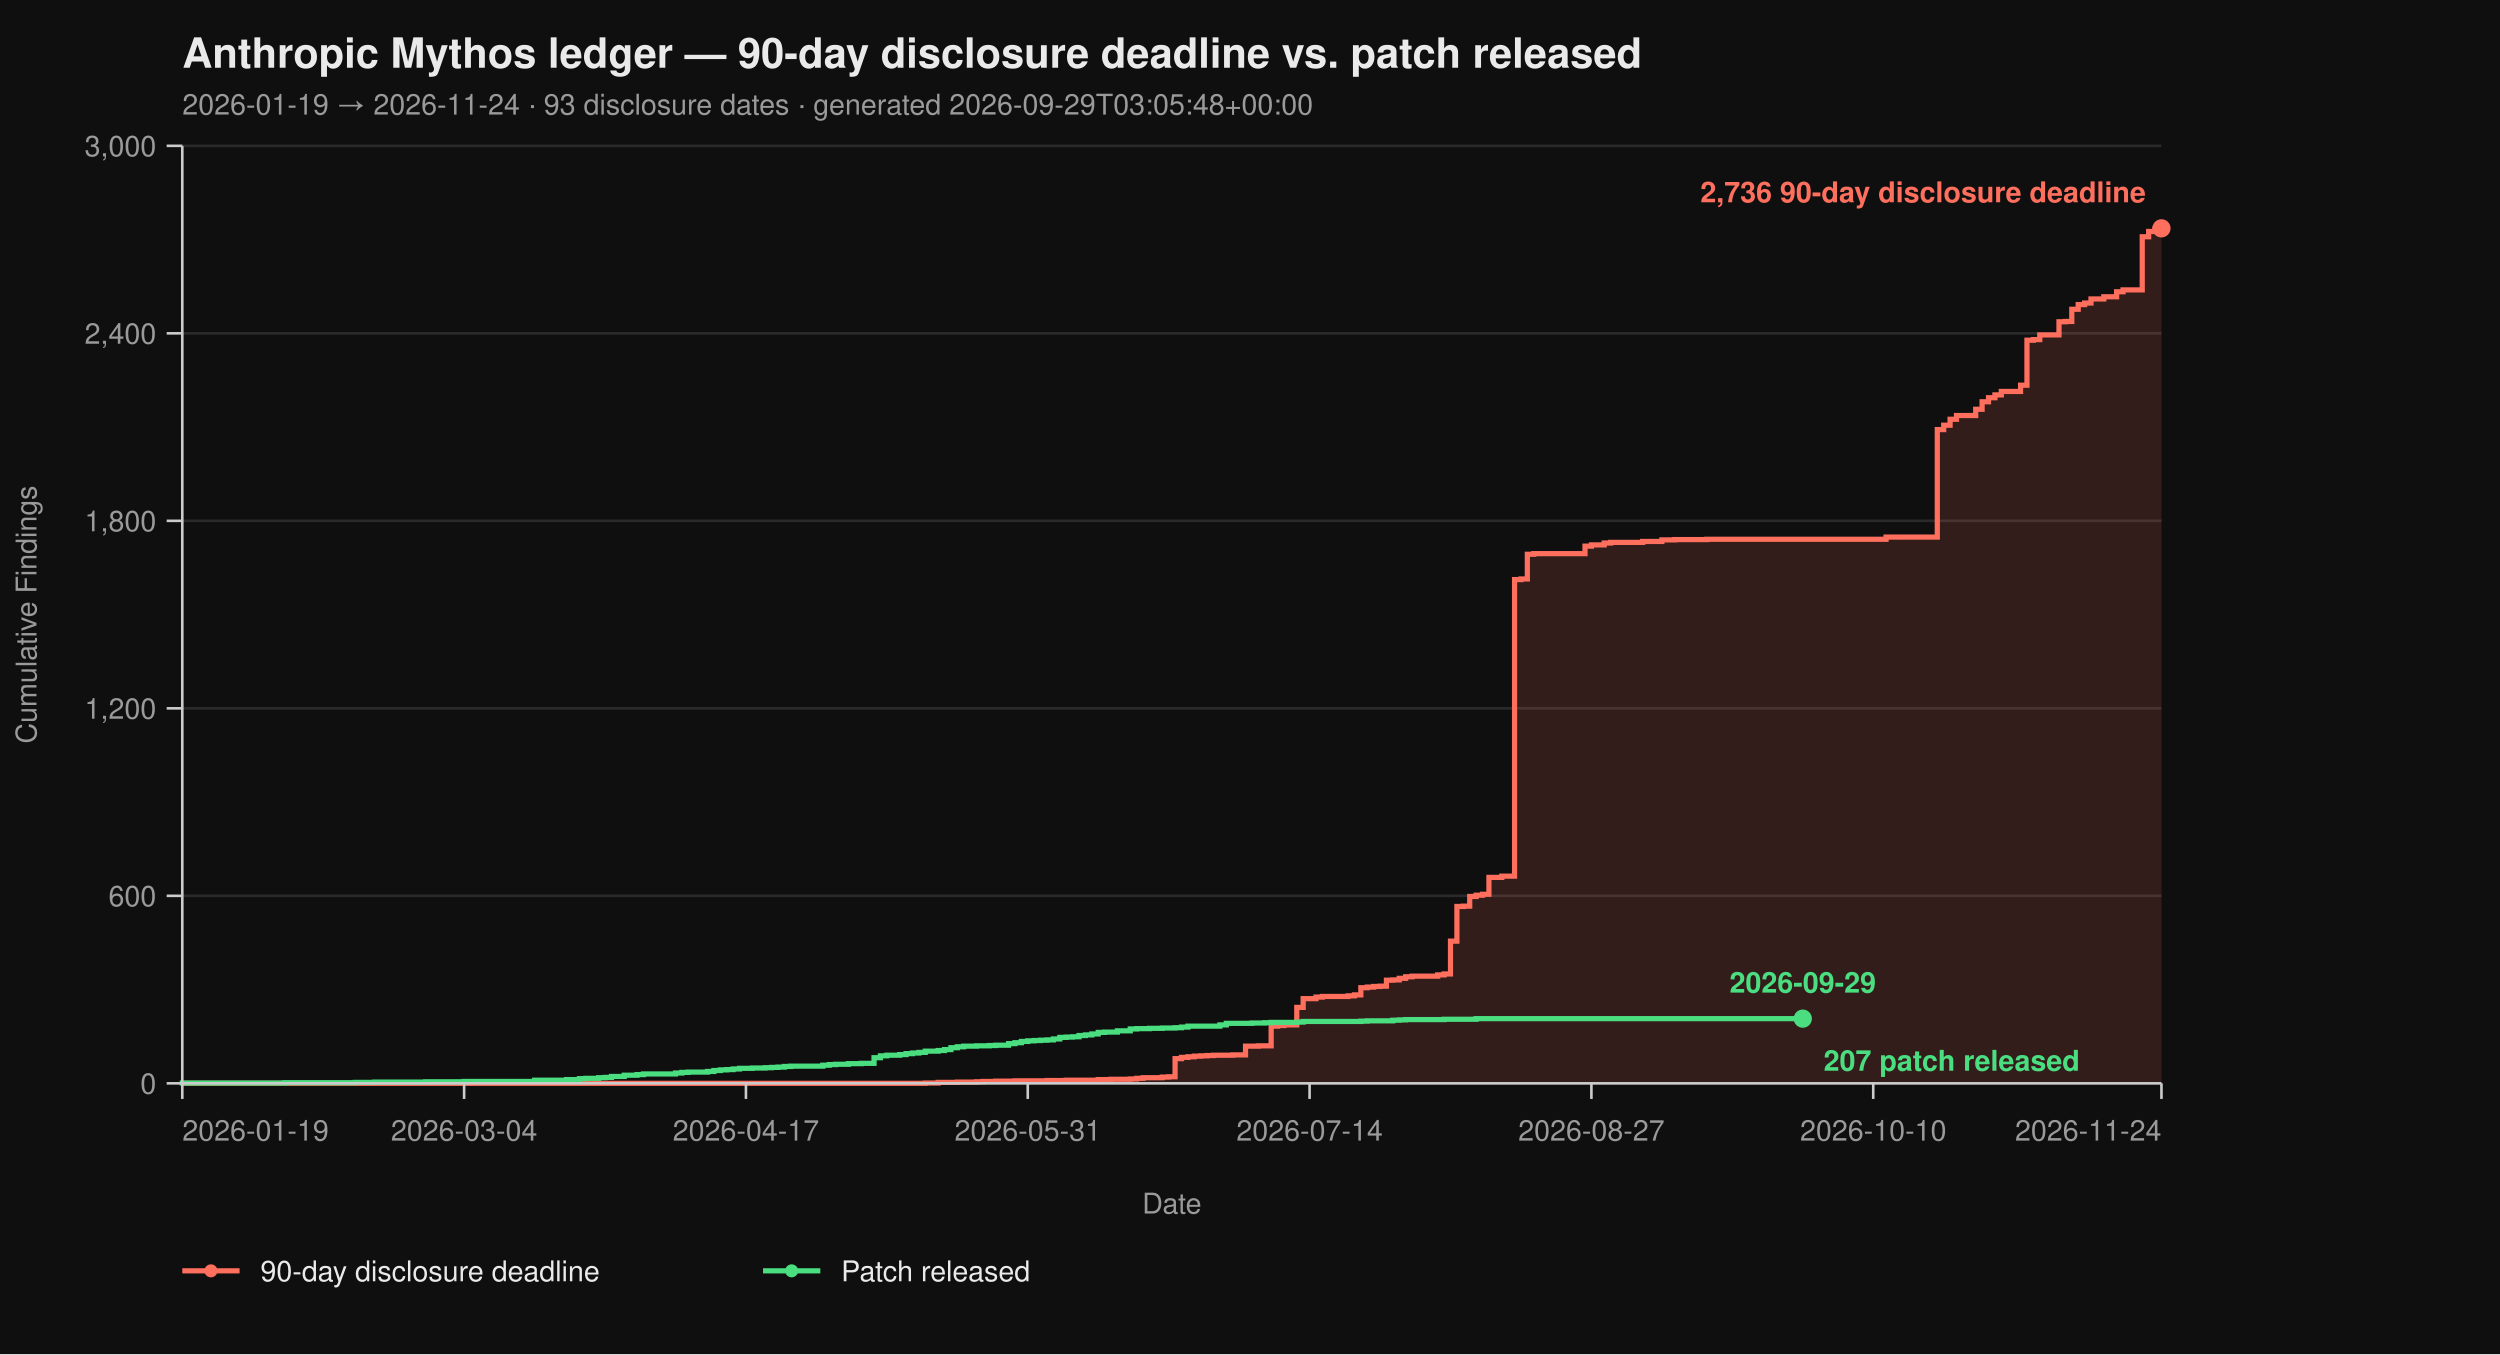
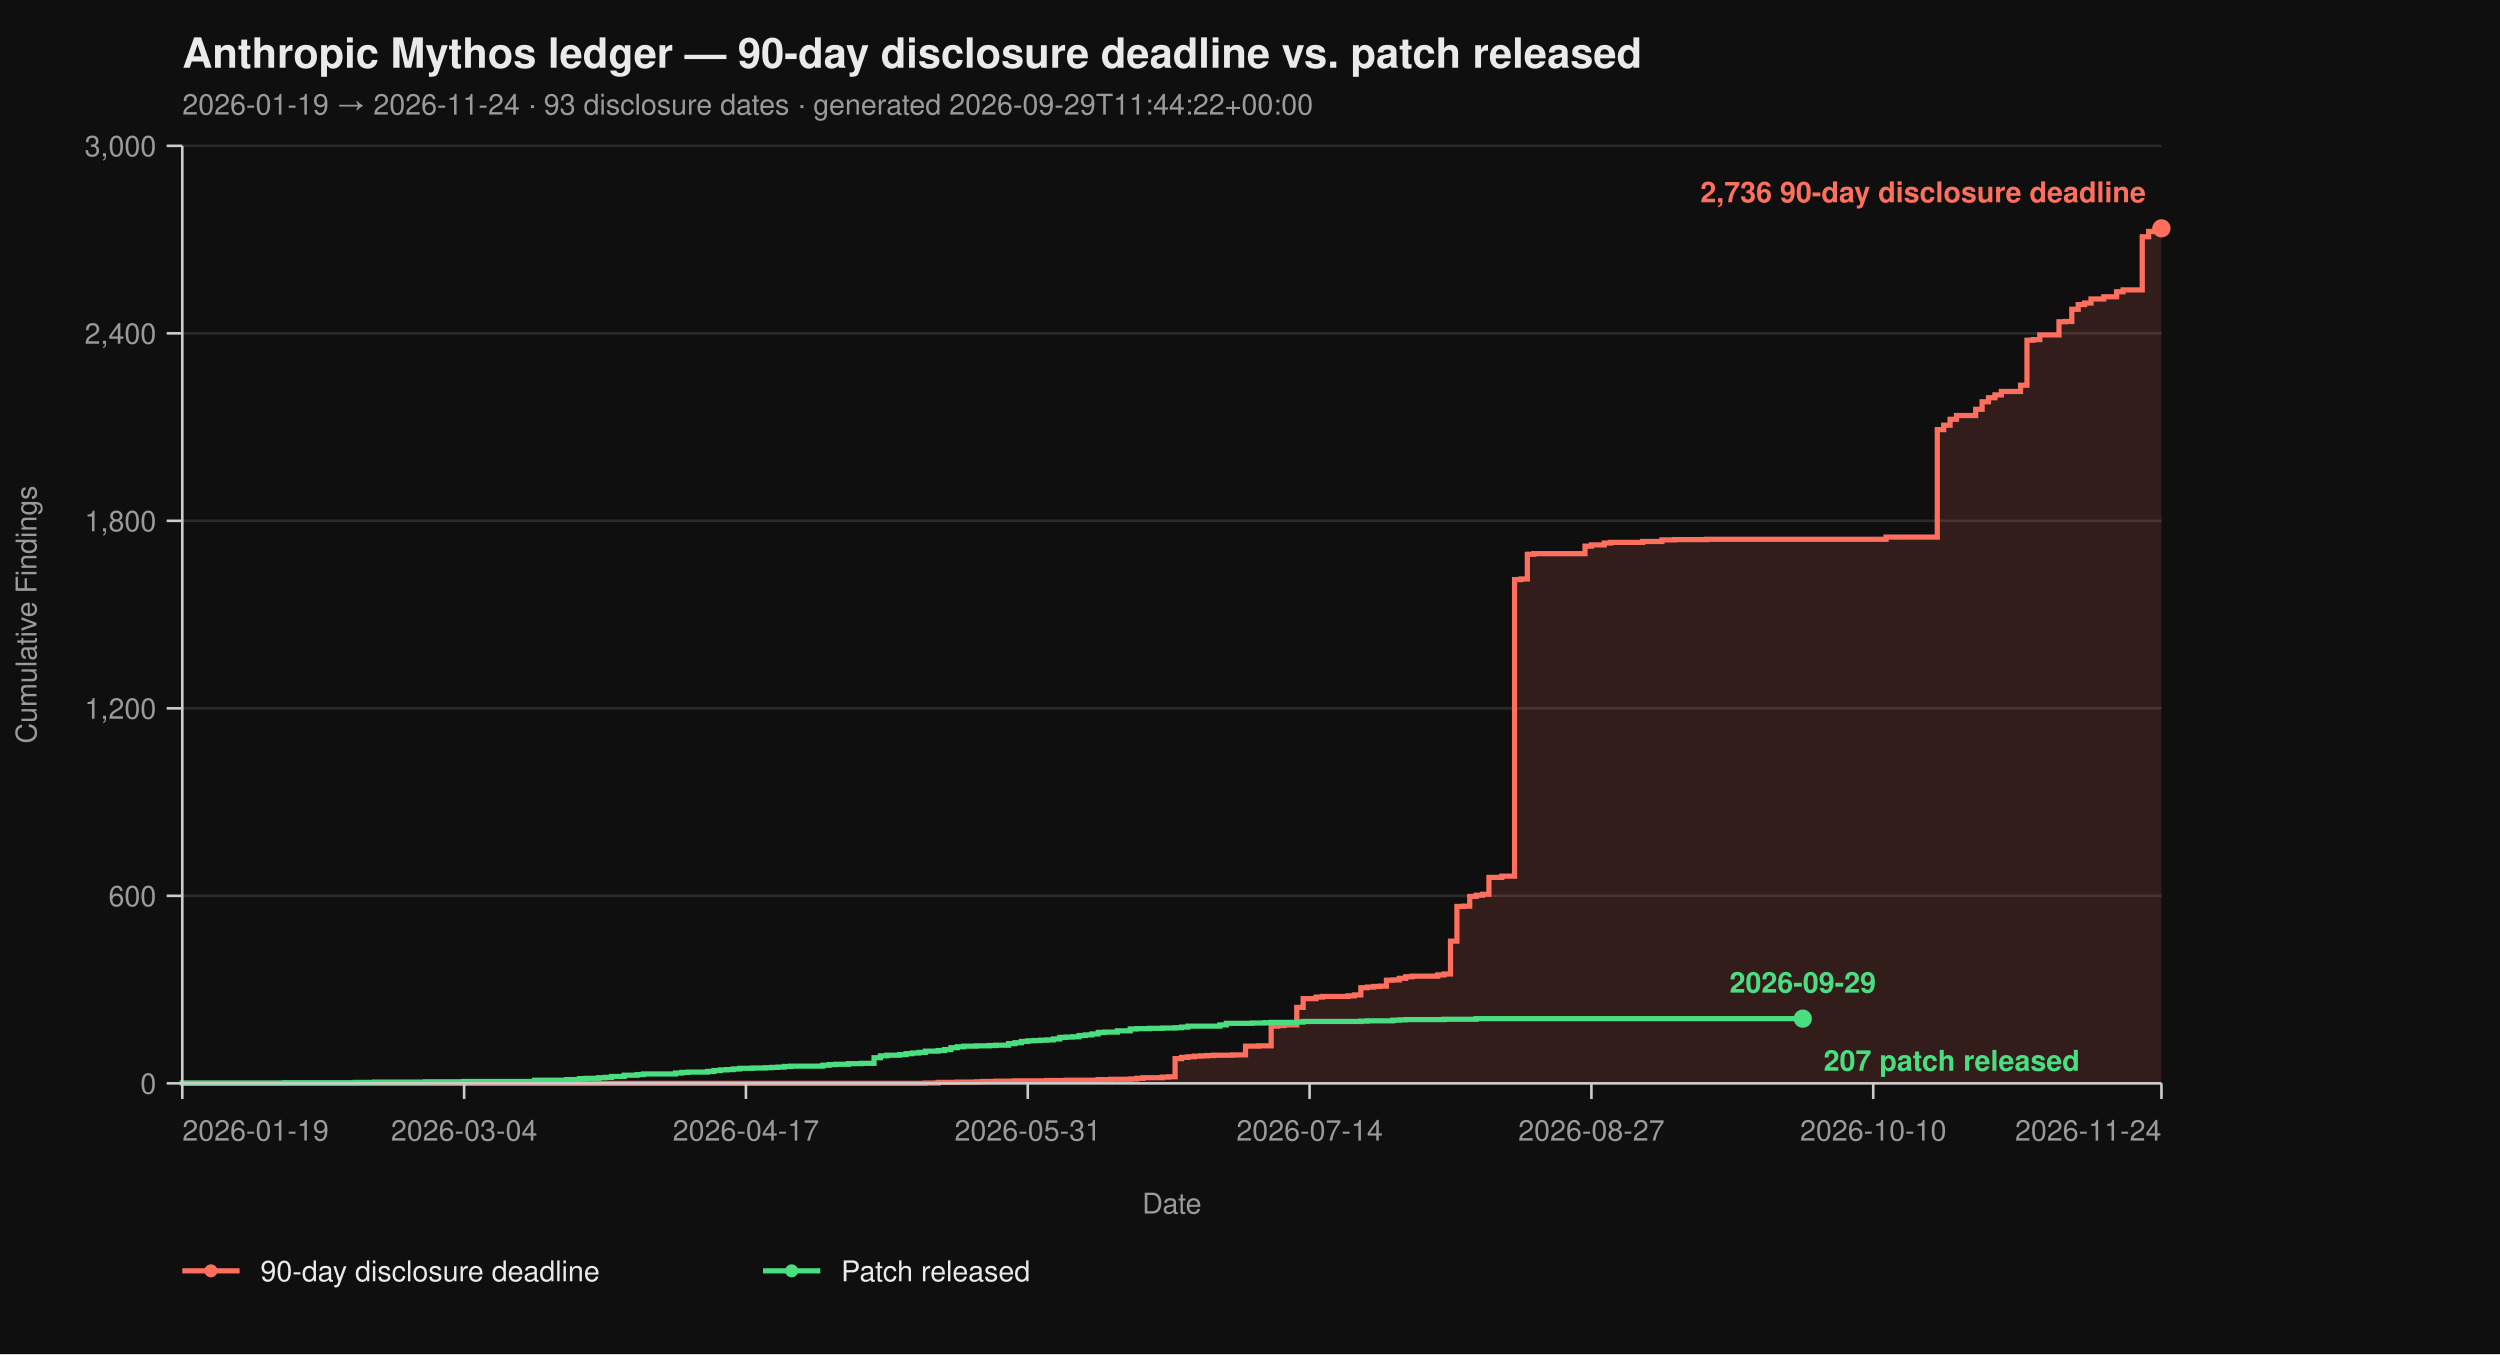
<svg xmlns="http://www.w3.org/2000/svg" viewBox="0 0 960 520" width="960" height="520" font-family="-apple-system, BlinkMacSystemFont, 'Segoe UI', Helvetica, Arial, sans-serif">
  <rect width="100%" height="100%" fill="#0f0f0f" />
  <text x="70" y="26" fill="#eaeaea" font-size="16" font-weight="700">Anthropic Mythos ledger — 90-day disclosure deadline vs. patch released</text>
-   <text x="70" y="44" fill="#9a9a9a" font-size="11">2026-01-19 → 2026-11-24  ·  93 disclosure dates  ·  generated 2026-09-29T03:05:48+00:00</text>
+   <text x="70" y="44" fill="#9a9a9a" font-size="11">2026-01-19 → 2026-11-24  ·  93 disclosure dates  ·  generated 2026-09-29T11:44:22+00:00</text>
  <line x1="70" y1="416.00" x2="830" y2="416.00" stroke="#2a2a2a" stroke-width="1" />
  <line x1="70" y1="344.00" x2="830" y2="344.00" stroke="#2a2a2a" stroke-width="1" />
  <line x1="70" y1="272.00" x2="830" y2="272.00" stroke="#2a2a2a" stroke-width="1" />
  <line x1="70" y1="200.00" x2="830" y2="200.00" stroke="#2a2a2a" stroke-width="1" />
  <line x1="70" y1="128.00" x2="830" y2="128.00" stroke="#2a2a2a" stroke-width="1" />
  <line x1="70" y1="56.00" x2="830" y2="56.00" stroke="#2a2a2a" stroke-width="1" />
  <path d="M 70.00 416.00 L 355.31 416.00 L 355.31 415.88 L 360.23 415.88 L 360.23 415.64 L 367.61 415.64 L 367.61 415.52 L 374.98 415.52 L 374.98 415.40 L 377.44 415.40 L 377.44 415.28 L 382.36 415.28 L 382.36 415.16 L 389.74 415.16 L 389.74 415.04 L 402.04 415.04 L 402.04 414.92 L 409.42 414.92 L 409.42 414.80 L 421.72 414.80 L 421.72 414.56 L 426.63 414.56 L 426.63 414.44 L 434.01 414.44 L 434.01 414.32 L 436.47 414.32 L 436.47 414.08 L 438.93 414.08 L 438.93 413.84 L 446.31 413.84 L 446.31 413.60 L 448.77 413.60 L 448.77 413.48 L 451.23 413.48 L 451.23 406.52 L 453.69 406.52 L 453.69 406.04 L 456.15 406.04 L 456.15 405.80 L 458.61 405.80 L 458.61 405.56 L 461.07 405.56 L 461.07 405.44 L 463.53 405.44 L 463.53 405.32 L 465.99 405.32 L 465.99 405.20 L 473.37 405.20 L 473.37 405.08 L 478.28 405.08 L 478.28 401.72 L 483.20 401.72 L 483.20 401.60 L 488.12 401.60 L 488.12 394.04 L 490.58 394.04 L 490.58 393.80 L 493.04 393.80 L 493.04 393.56 L 497.96 393.56 L 497.96 386.84 L 500.42 386.84 L 500.42 383.48 L 505.34 383.48 L 505.34 382.88 L 507.80 382.88 L 507.80 382.64 L 517.64 382.64 L 517.64 382.40 L 520.10 382.40 L 520.10 382.04 L 522.56 382.04 L 522.56 379.28 L 525.02 379.28 L 525.02 379.04 L 527.48 379.04 L 527.48 378.80 L 529.94 378.80 L 529.94 378.68 L 532.39 378.68 L 532.39 376.40 L 534.85 376.40 L 534.85 376.28 L 537.31 376.28 L 537.31 375.68 L 539.77 375.68 L 539.77 375.08 L 542.23 375.08 L 542.23 374.84 L 552.07 374.84 L 552.07 374.36 L 554.53 374.36 L 554.53 374.00 L 556.99 374.00 L 556.99 361.40 L 559.45 361.40 L 559.45 348.08 L 561.91 348.08 L 561.91 347.96 L 564.37 347.96 L 564.37 344.24 L 566.83 344.24 L 566.83 343.76 L 569.29 343.76 L 569.29 343.40 L 571.75 343.40 L 571.75 336.92 L 576.67 336.92 L 576.67 336.44 L 581.59 336.44 L 581.59 222.56 L 584.05 222.56 L 584.05 222.32 L 586.50 222.32 L 586.50 212.84 L 588.96 212.84 L 588.96 212.60 L 608.64 212.60 L 608.64 209.72 L 611.10 209.72 L 611.10 209.24 L 616.02 209.24 L 616.02 208.52 L 618.48 208.52 L 618.48 208.28 L 630.78 208.28 L 630.78 207.92 L 638.16 207.92 L 638.16 207.32 L 643.07 207.32 L 643.07 207.20 L 655.37 207.20 L 655.37 207.08 L 724.24 207.08 L 724.24 206.24 L 743.92 206.24 L 743.92 164.96 L 746.38 164.96 L 746.38 163.28 L 748.83 163.28 L 748.83 161.00 L 751.29 161.00 L 751.29 159.56 L 758.67 159.56 L 758.67 157.16 L 761.13 157.16 L 761.13 154.28 L 763.59 154.28 L 763.59 152.72 L 766.05 152.72 L 766.05 151.64 L 768.51 151.64 L 768.51 150.32 L 775.89 150.32 L 775.89 147.92 L 778.35 147.92 L 778.35 130.64 L 780.81 130.64 L 780.81 130.40 L 783.27 130.40 L 783.27 128.60 L 790.65 128.60 L 790.65 123.56 L 793.11 123.56 L 793.11 123.44 L 795.57 123.44 L 795.57 118.76 L 798.03 118.76 L 798.03 116.96 L 800.49 116.96 L 800.49 116.36 L 802.94 116.36 L 802.94 114.80 L 807.86 114.80 L 807.86 113.96 L 812.78 113.96 L 812.78 112.04 L 815.24 112.04 L 815.24 111.32 L 822.62 111.32 L 822.62 90.92 L 825.08 90.92 L 825.08 88.88 L 827.54 88.88 L 827.54 87.92 L 830.00 87.92 L 830.00 87.68 L 830.00 87.68 L 830.00 416.00 Z" fill="#ff6f5e26" stroke="none" />
  <path d="M 70.00 416.00 L 355.31 416.00 L 355.31 415.88 L 360.23 415.88 L 360.23 415.64 L 367.61 415.64 L 367.61 415.52 L 374.98 415.52 L 374.98 415.40 L 377.44 415.40 L 377.44 415.28 L 382.36 415.28 L 382.36 415.16 L 389.74 415.16 L 389.74 415.04 L 402.04 415.04 L 402.04 414.92 L 409.42 414.92 L 409.42 414.80 L 421.72 414.80 L 421.72 414.56 L 426.63 414.56 L 426.63 414.44 L 434.01 414.44 L 434.01 414.32 L 436.47 414.32 L 436.47 414.08 L 438.93 414.08 L 438.93 413.84 L 446.31 413.84 L 446.31 413.60 L 448.77 413.60 L 448.77 413.48 L 451.23 413.48 L 451.23 406.52 L 453.69 406.52 L 453.69 406.04 L 456.15 406.04 L 456.15 405.80 L 458.61 405.80 L 458.61 405.56 L 461.07 405.56 L 461.07 405.44 L 463.53 405.44 L 463.53 405.32 L 465.99 405.32 L 465.99 405.20 L 473.37 405.20 L 473.37 405.08 L 478.28 405.08 L 478.28 401.72 L 483.20 401.72 L 483.20 401.60 L 488.12 401.60 L 488.12 394.04 L 490.58 394.04 L 490.58 393.80 L 493.04 393.80 L 493.04 393.56 L 497.96 393.56 L 497.96 386.84 L 500.42 386.84 L 500.42 383.48 L 505.34 383.48 L 505.34 382.88 L 507.80 382.88 L 507.80 382.64 L 517.64 382.64 L 517.64 382.40 L 520.10 382.40 L 520.10 382.04 L 522.56 382.04 L 522.56 379.28 L 525.02 379.28 L 525.02 379.04 L 527.48 379.04 L 527.48 378.80 L 529.94 378.80 L 529.94 378.68 L 532.39 378.68 L 532.39 376.40 L 534.85 376.40 L 534.85 376.28 L 537.31 376.28 L 537.31 375.68 L 539.77 375.68 L 539.77 375.08 L 542.23 375.08 L 542.23 374.84 L 552.07 374.84 L 552.07 374.36 L 554.53 374.36 L 554.53 374.00 L 556.99 374.00 L 556.99 361.40 L 559.45 361.40 L 559.45 348.08 L 561.91 348.08 L 561.91 347.96 L 564.37 347.96 L 564.37 344.24 L 566.83 344.24 L 566.83 343.76 L 569.29 343.76 L 569.29 343.40 L 571.75 343.40 L 571.75 336.92 L 576.67 336.92 L 576.67 336.44 L 581.59 336.44 L 581.59 222.56 L 584.05 222.56 L 584.05 222.32 L 586.50 222.32 L 586.50 212.84 L 588.96 212.84 L 588.96 212.60 L 608.64 212.60 L 608.64 209.72 L 611.10 209.72 L 611.10 209.24 L 616.02 209.24 L 616.02 208.52 L 618.48 208.52 L 618.48 208.28 L 630.78 208.28 L 630.78 207.92 L 638.16 207.92 L 638.16 207.32 L 643.07 207.32 L 643.07 207.20 L 655.37 207.20 L 655.37 207.08 L 724.24 207.08 L 724.24 206.24 L 743.92 206.24 L 743.92 164.96 L 746.38 164.96 L 746.38 163.28 L 748.83 163.28 L 748.83 161.00 L 751.29 161.00 L 751.29 159.56 L 758.67 159.56 L 758.67 157.16 L 761.13 157.16 L 761.13 154.28 L 763.59 154.28 L 763.59 152.72 L 766.05 152.72 L 766.05 151.64 L 768.51 151.64 L 768.51 150.32 L 775.89 150.32 L 775.89 147.92 L 778.35 147.92 L 778.35 130.64 L 780.81 130.64 L 780.81 130.40 L 783.27 130.40 L 783.27 128.60 L 790.65 128.60 L 790.65 123.56 L 793.11 123.56 L 793.11 123.44 L 795.57 123.44 L 795.57 118.76 L 798.03 118.76 L 798.03 116.96 L 800.49 116.96 L 800.49 116.36 L 802.94 116.36 L 802.94 114.80 L 807.86 114.80 L 807.86 113.96 L 812.78 113.96 L 812.78 112.04 L 815.24 112.04 L 815.24 111.32 L 822.62 111.32 L 822.62 90.92 L 825.08 90.92 L 825.08 88.88 L 827.54 88.88 L 827.54 87.92 L 830.00 87.92 L 830.00 87.68 L 830.00 87.68" fill="none" stroke="#ff6f5e" stroke-width="2" stroke-linejoin="miter" stroke-linecap="butt" />
  <path d="M 70.00 416.00 L 70.00 416.00 L 70.00 415.88 L 109.35 415.88 L 109.35 415.76 L 136.41 415.76 L 136.41 415.64 L 143.79 415.64 L 143.79 415.52 L 163.46 415.52 L 163.46 415.40 L 178.22 415.40 L 178.22 415.28 L 205.28 415.28 L 205.28 414.80 L 217.57 414.80 L 217.57 414.56 L 222.49 414.56 L 222.49 414.20 L 224.95 414.20 L 224.95 414.08 L 229.87 414.08 L 229.87 413.84 L 232.33 413.84 L 232.33 413.72 L 234.79 413.72 L 234.79 413.36 L 239.71 413.36 L 239.71 412.88 L 244.63 412.88 L 244.63 412.64 L 247.09 412.64 L 247.09 412.40 L 259.39 412.40 L 259.39 412.04 L 261.84 412.04 L 261.84 411.80 L 264.30 411.80 L 264.30 411.68 L 271.68 411.68 L 271.68 411.44 L 274.14 411.44 L 274.14 411.08 L 276.60 411.08 L 276.60 410.84 L 279.06 410.84 L 279.06 410.72 L 281.52 410.72 L 281.52 410.48 L 283.98 410.48 L 283.98 410.24 L 288.90 410.24 L 288.90 410.12 L 293.82 410.12 L 293.82 410.00 L 296.28 410.00 L 296.28 409.88 L 298.74 409.88 L 298.74 409.76 L 301.20 409.76 L 301.20 409.52 L 303.66 409.52 L 303.66 409.40 L 315.95 409.40 L 315.95 409.04 L 318.41 409.04 L 318.41 408.80 L 320.87 408.80 L 320.87 408.68 L 325.79 408.68 L 325.79 408.44 L 330.71 408.44 L 330.71 408.32 L 335.63 408.32 L 335.63 406.16 L 338.09 406.16 L 338.09 405.44 L 340.55 405.44 L 340.55 405.20 L 345.47 405.20 L 345.47 404.96 L 347.93 404.96 L 347.93 404.60 L 350.39 404.60 L 350.39 404.36 L 352.85 404.36 L 352.85 404.12 L 355.31 404.12 L 355.31 403.64 L 360.23 403.64 L 360.23 403.40 L 362.69 403.40 L 362.69 403.04 L 365.15 403.04 L 365.15 402.32 L 367.61 402.32 L 367.61 401.96 L 370.06 401.96 L 370.06 401.72 L 374.98 401.72 L 374.98 401.60 L 379.90 401.60 L 379.90 401.48 L 382.36 401.48 L 382.36 401.36 L 387.28 401.36 L 387.28 400.76 L 389.74 400.76 L 389.74 400.40 L 392.20 400.40 L 392.20 399.92 L 394.66 399.92 L 394.66 399.68 L 397.12 399.68 L 397.12 399.56 L 399.58 399.56 L 399.58 399.44 L 402.04 399.44 L 402.04 399.32 L 404.50 399.32 L 404.50 398.96 L 406.96 398.96 L 406.96 398.36 L 409.42 398.36 L 409.42 398.24 L 411.88 398.24 L 411.88 398.12 L 414.34 398.12 L 414.34 397.64 L 416.80 397.64 L 416.80 397.40 L 419.26 397.40 L 419.26 397.04 L 421.72 397.04 L 421.72 396.44 L 424.17 396.44 L 424.17 396.32 L 429.09 396.32 L 429.09 395.84 L 434.01 395.84 L 434.01 395.12 L 436.47 395.12 L 436.47 395.00 L 441.39 395.00 L 441.39 394.88 L 446.31 394.88 L 446.31 394.76 L 451.23 394.76 L 451.23 394.64 L 453.69 394.64 L 453.69 394.40 L 456.15 394.40 L 456.15 394.04 L 468.45 394.04 L 468.45 393.56 L 470.91 393.56 L 470.91 392.96 L 480.74 392.96 L 480.74 392.84 L 485.66 392.84 L 485.66 392.72 L 488.12 392.72 L 488.12 392.60 L 497.96 392.60 L 497.96 392.48 L 500.42 392.48 L 500.42 392.24 L 522.56 392.24 L 522.56 392.12 L 525.02 392.12 L 525.02 392.00 L 534.85 392.00 L 534.85 391.76 L 537.31 391.76 L 537.31 391.64 L 539.77 391.64 L 539.77 391.52 L 554.53 391.52 L 554.53 391.40 L 566.83 391.40 L 566.83 391.16 L 692.27 391.16" fill="none" stroke="#4ade80" stroke-width="2" stroke-linejoin="miter" stroke-linecap="butt" />
  <line x1="70" y1="56" x2="70" y2="416" stroke="#cccccc" stroke-width="1" />
  <line x1="70" y1="416" x2="830" y2="416" stroke="#cccccc" stroke-width="1" />
  <line x1="64" y1="416.00" x2="70" y2="416.00" stroke="#cccccc" stroke-width="1" />
  <line x1="64" y1="344.00" x2="70" y2="344.00" stroke="#cccccc" stroke-width="1" />
  <line x1="64" y1="272.00" x2="70" y2="272.00" stroke="#cccccc" stroke-width="1" />
  <line x1="64" y1="200.00" x2="70" y2="200.00" stroke="#cccccc" stroke-width="1" />
  <line x1="64" y1="128.00" x2="70" y2="128.00" stroke="#cccccc" stroke-width="1" />
  <line x1="64" y1="56.00" x2="70" y2="56.00" stroke="#cccccc" stroke-width="1" />
  <text x="60" y="420.00" text-anchor="end" fill="#9a9a9a" font-size="11">0</text>
  <text x="60" y="348.00" text-anchor="end" fill="#9a9a9a" font-size="11">600</text>
  <text x="60" y="276.00" text-anchor="end" fill="#9a9a9a" font-size="11">1,200</text>
  <text x="60" y="204.00" text-anchor="end" fill="#9a9a9a" font-size="11">1,800</text>
  <text x="60" y="132.00" text-anchor="end" fill="#9a9a9a" font-size="11">2,400</text>
  <text x="60" y="60.00" text-anchor="end" fill="#9a9a9a" font-size="11">3,000</text>
  <text x="14" y="236.00" fill="#9a9a9a" font-size="11" transform="rotate(-90 14 236.00)" text-anchor="middle">Cumulative Findings</text>
  <line x1="70.00" y1="416" x2="70.00" y2="422" stroke="#cccccc" stroke-width="1" />
  <line x1="178.22" y1="416" x2="178.22" y2="422" stroke="#cccccc" stroke-width="1" />
  <line x1="286.44" y1="416" x2="286.44" y2="422" stroke="#cccccc" stroke-width="1" />
  <line x1="394.66" y1="416" x2="394.66" y2="422" stroke="#cccccc" stroke-width="1" />
  <line x1="502.88" y1="416" x2="502.88" y2="422" stroke="#cccccc" stroke-width="1" />
  <line x1="611.10" y1="416" x2="611.10" y2="422" stroke="#cccccc" stroke-width="1" />
  <line x1="719.32" y1="416" x2="719.32" y2="422" stroke="#cccccc" stroke-width="1" />
  <line x1="830.00" y1="416" x2="830.00" y2="422" stroke="#cccccc" stroke-width="1" />
  <text x="70.00" y="438" text-anchor="start" fill="#9a9a9a" font-size="11">2026-01-19</text>
  <text x="178.22" y="438" text-anchor="middle" fill="#9a9a9a" font-size="11">2026-03-04</text>
  <text x="286.44" y="438" text-anchor="middle" fill="#9a9a9a" font-size="11">2026-04-17</text>
  <text x="394.66" y="438" text-anchor="middle" fill="#9a9a9a" font-size="11">2026-05-31</text>
  <text x="502.88" y="438" text-anchor="middle" fill="#9a9a9a" font-size="11">2026-07-14</text>
  <text x="611.10" y="438" text-anchor="middle" fill="#9a9a9a" font-size="11">2026-08-27</text>
  <text x="719.32" y="438" text-anchor="middle" fill="#9a9a9a" font-size="11">2026-10-10</text>
  <text x="830.00" y="438" text-anchor="end" fill="#9a9a9a" font-size="11">2026-11-24</text>
  <text x="450.00" y="466" fill="#9a9a9a" font-size="11" text-anchor="middle">Date</text>
  <circle cx="830.00" cy="87.68" r="3.5" fill="#ff6f5e" />
  <text x="824.00" y="77.68" text-anchor="end" fill="#ff6f5e" font-size="11" font-weight="600">2,736 90-day disclosure deadline</text>
  <circle cx="692.27" cy="391.16" r="3.5" fill="#4ade80" />
  <text x="700.27" y="411.16" text-anchor="start" fill="#4ade80" font-size="11" font-weight="600">207 patch released</text>
  <text x="692.27" y="381.16" text-anchor="middle" fill="#4ade80" font-size="11" font-weight="600">2026-09-29</text>
  <line x1="70" y1="488" x2="92" y2="488" stroke="#ff6f5e" stroke-width="2" />
  <circle cx="81" cy="488" r="2.5" fill="#ff6f5e" />
  <text x="100" y="492" fill="#eaeaea" font-size="11">90-day disclosure deadline</text>
  <line x1="293.0" y1="488" x2="315.0" y2="488" stroke="#4ade80" stroke-width="2" />
  <circle cx="304.0" cy="488" r="2.5" fill="#4ade80" />
  <text x="323.0" y="492" fill="#eaeaea" font-size="11">Patch released</text>
</svg>
